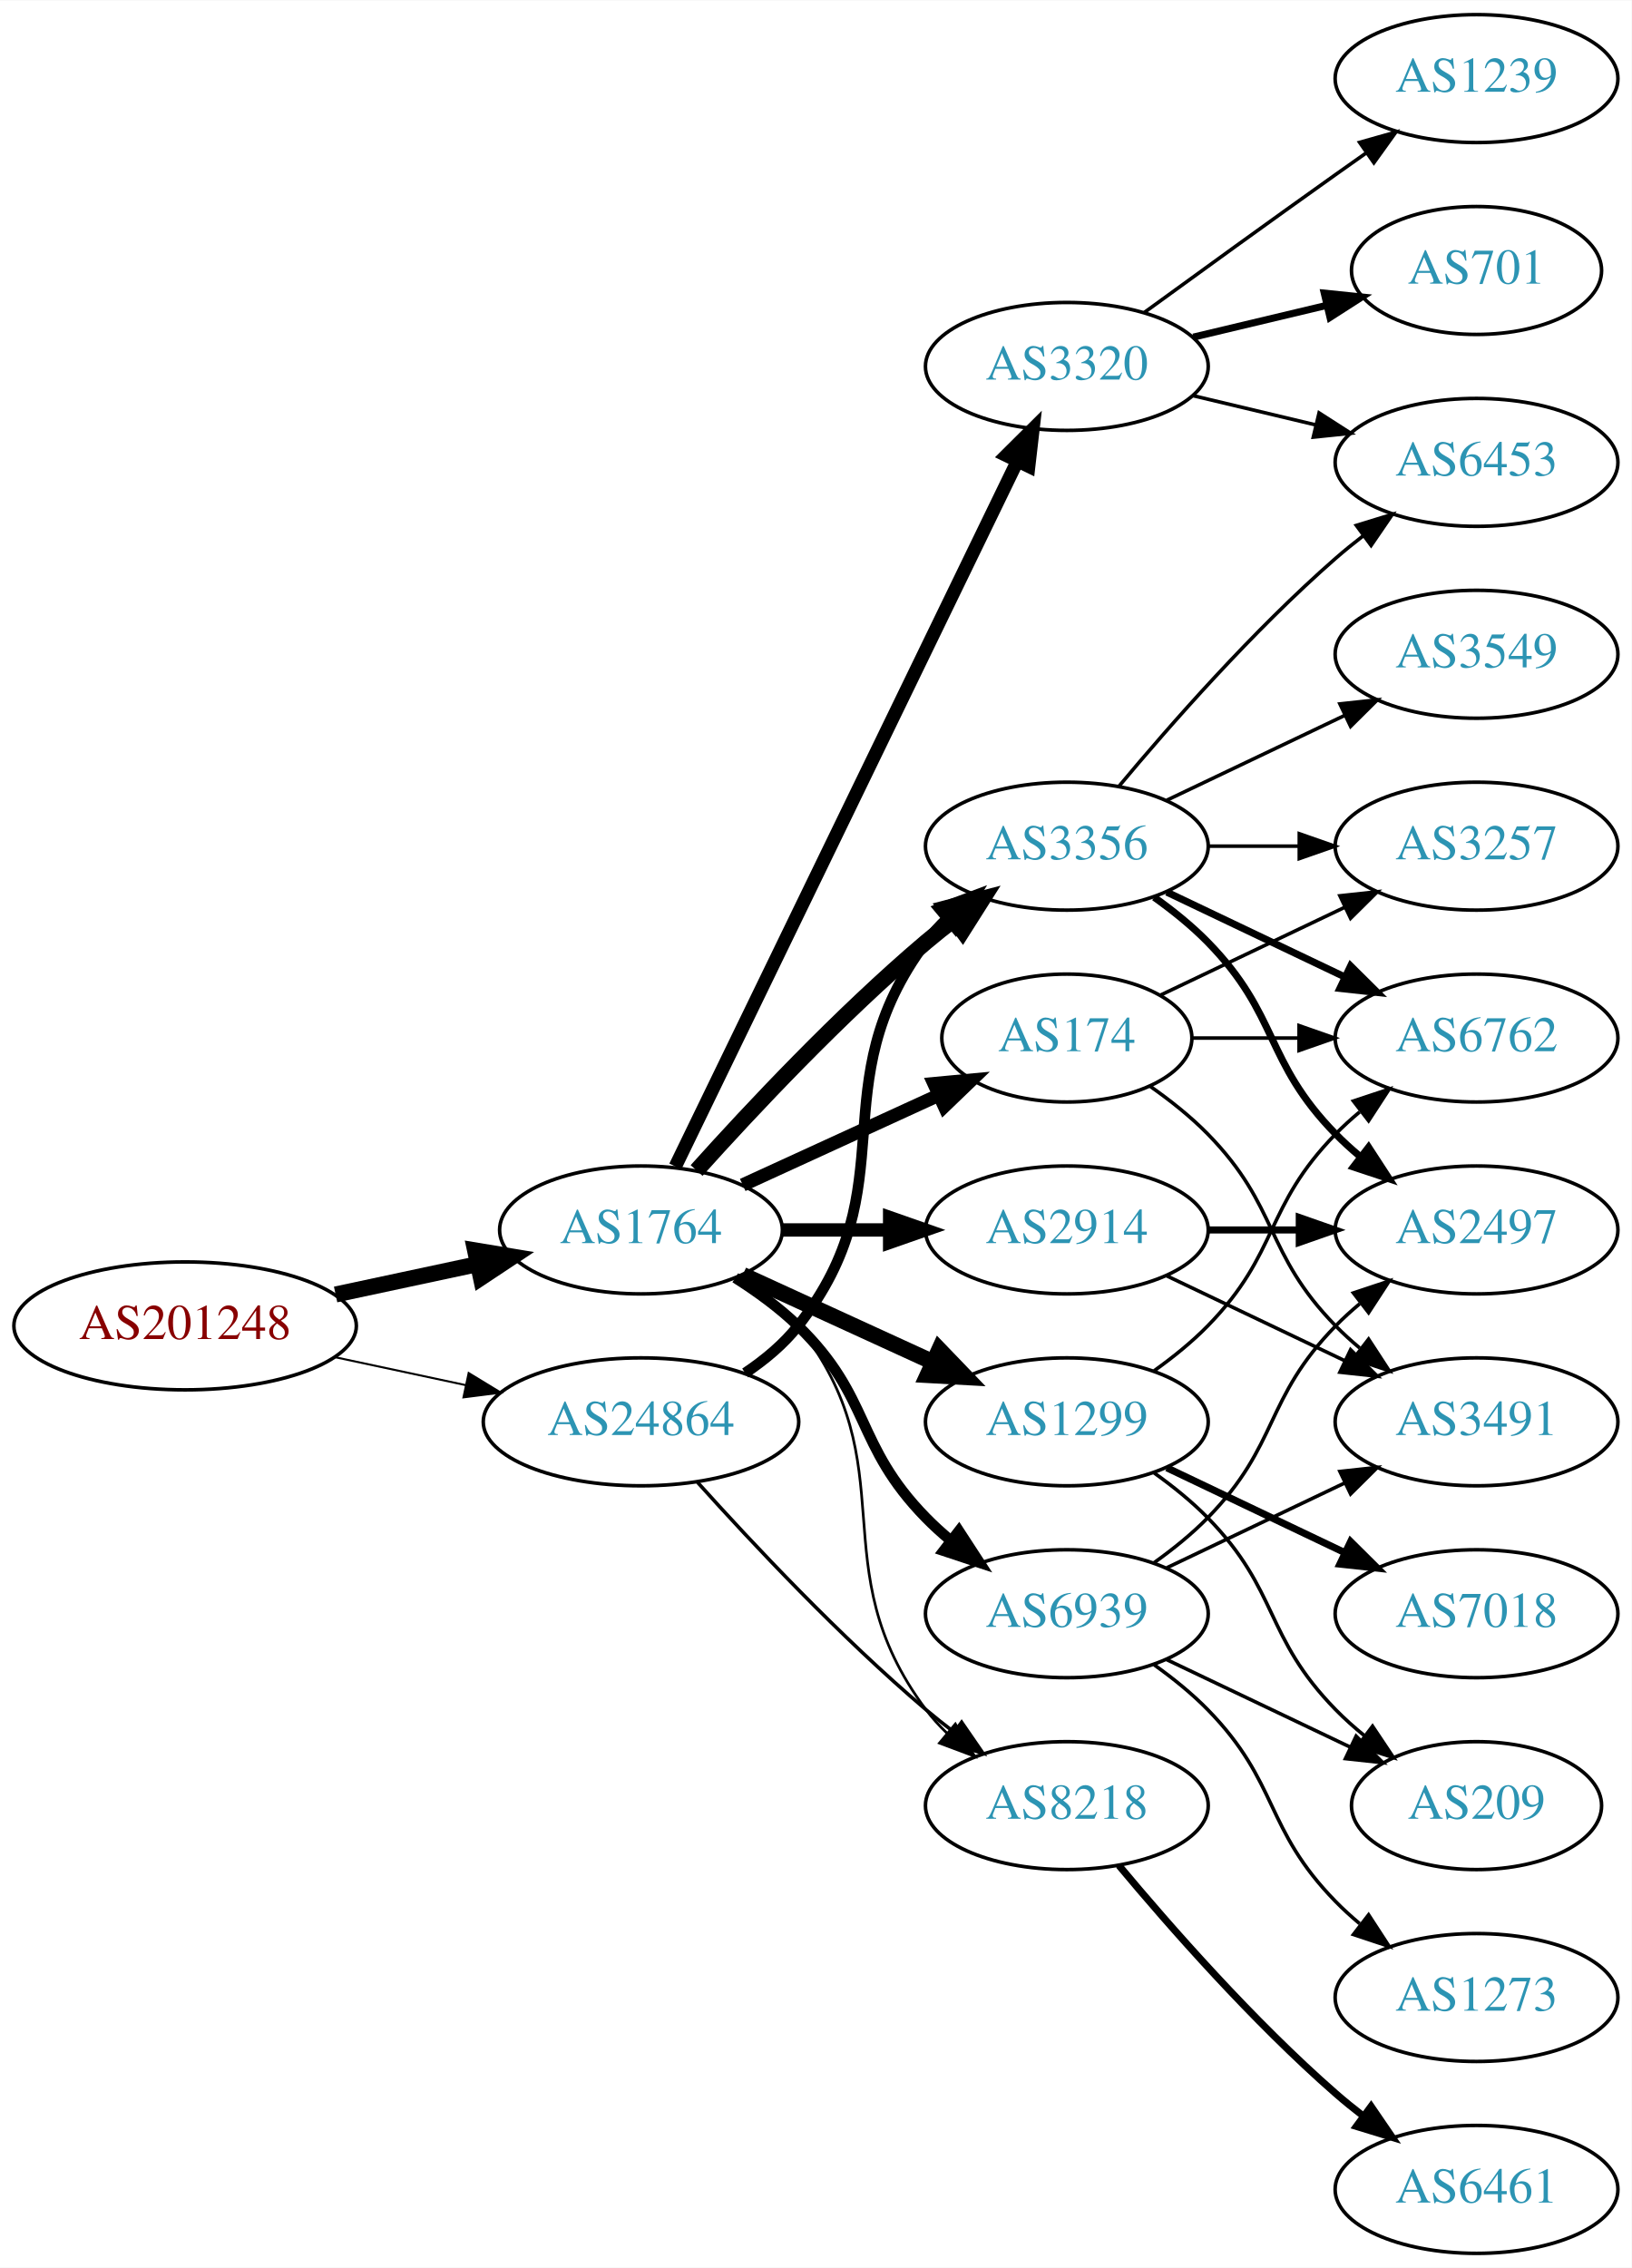
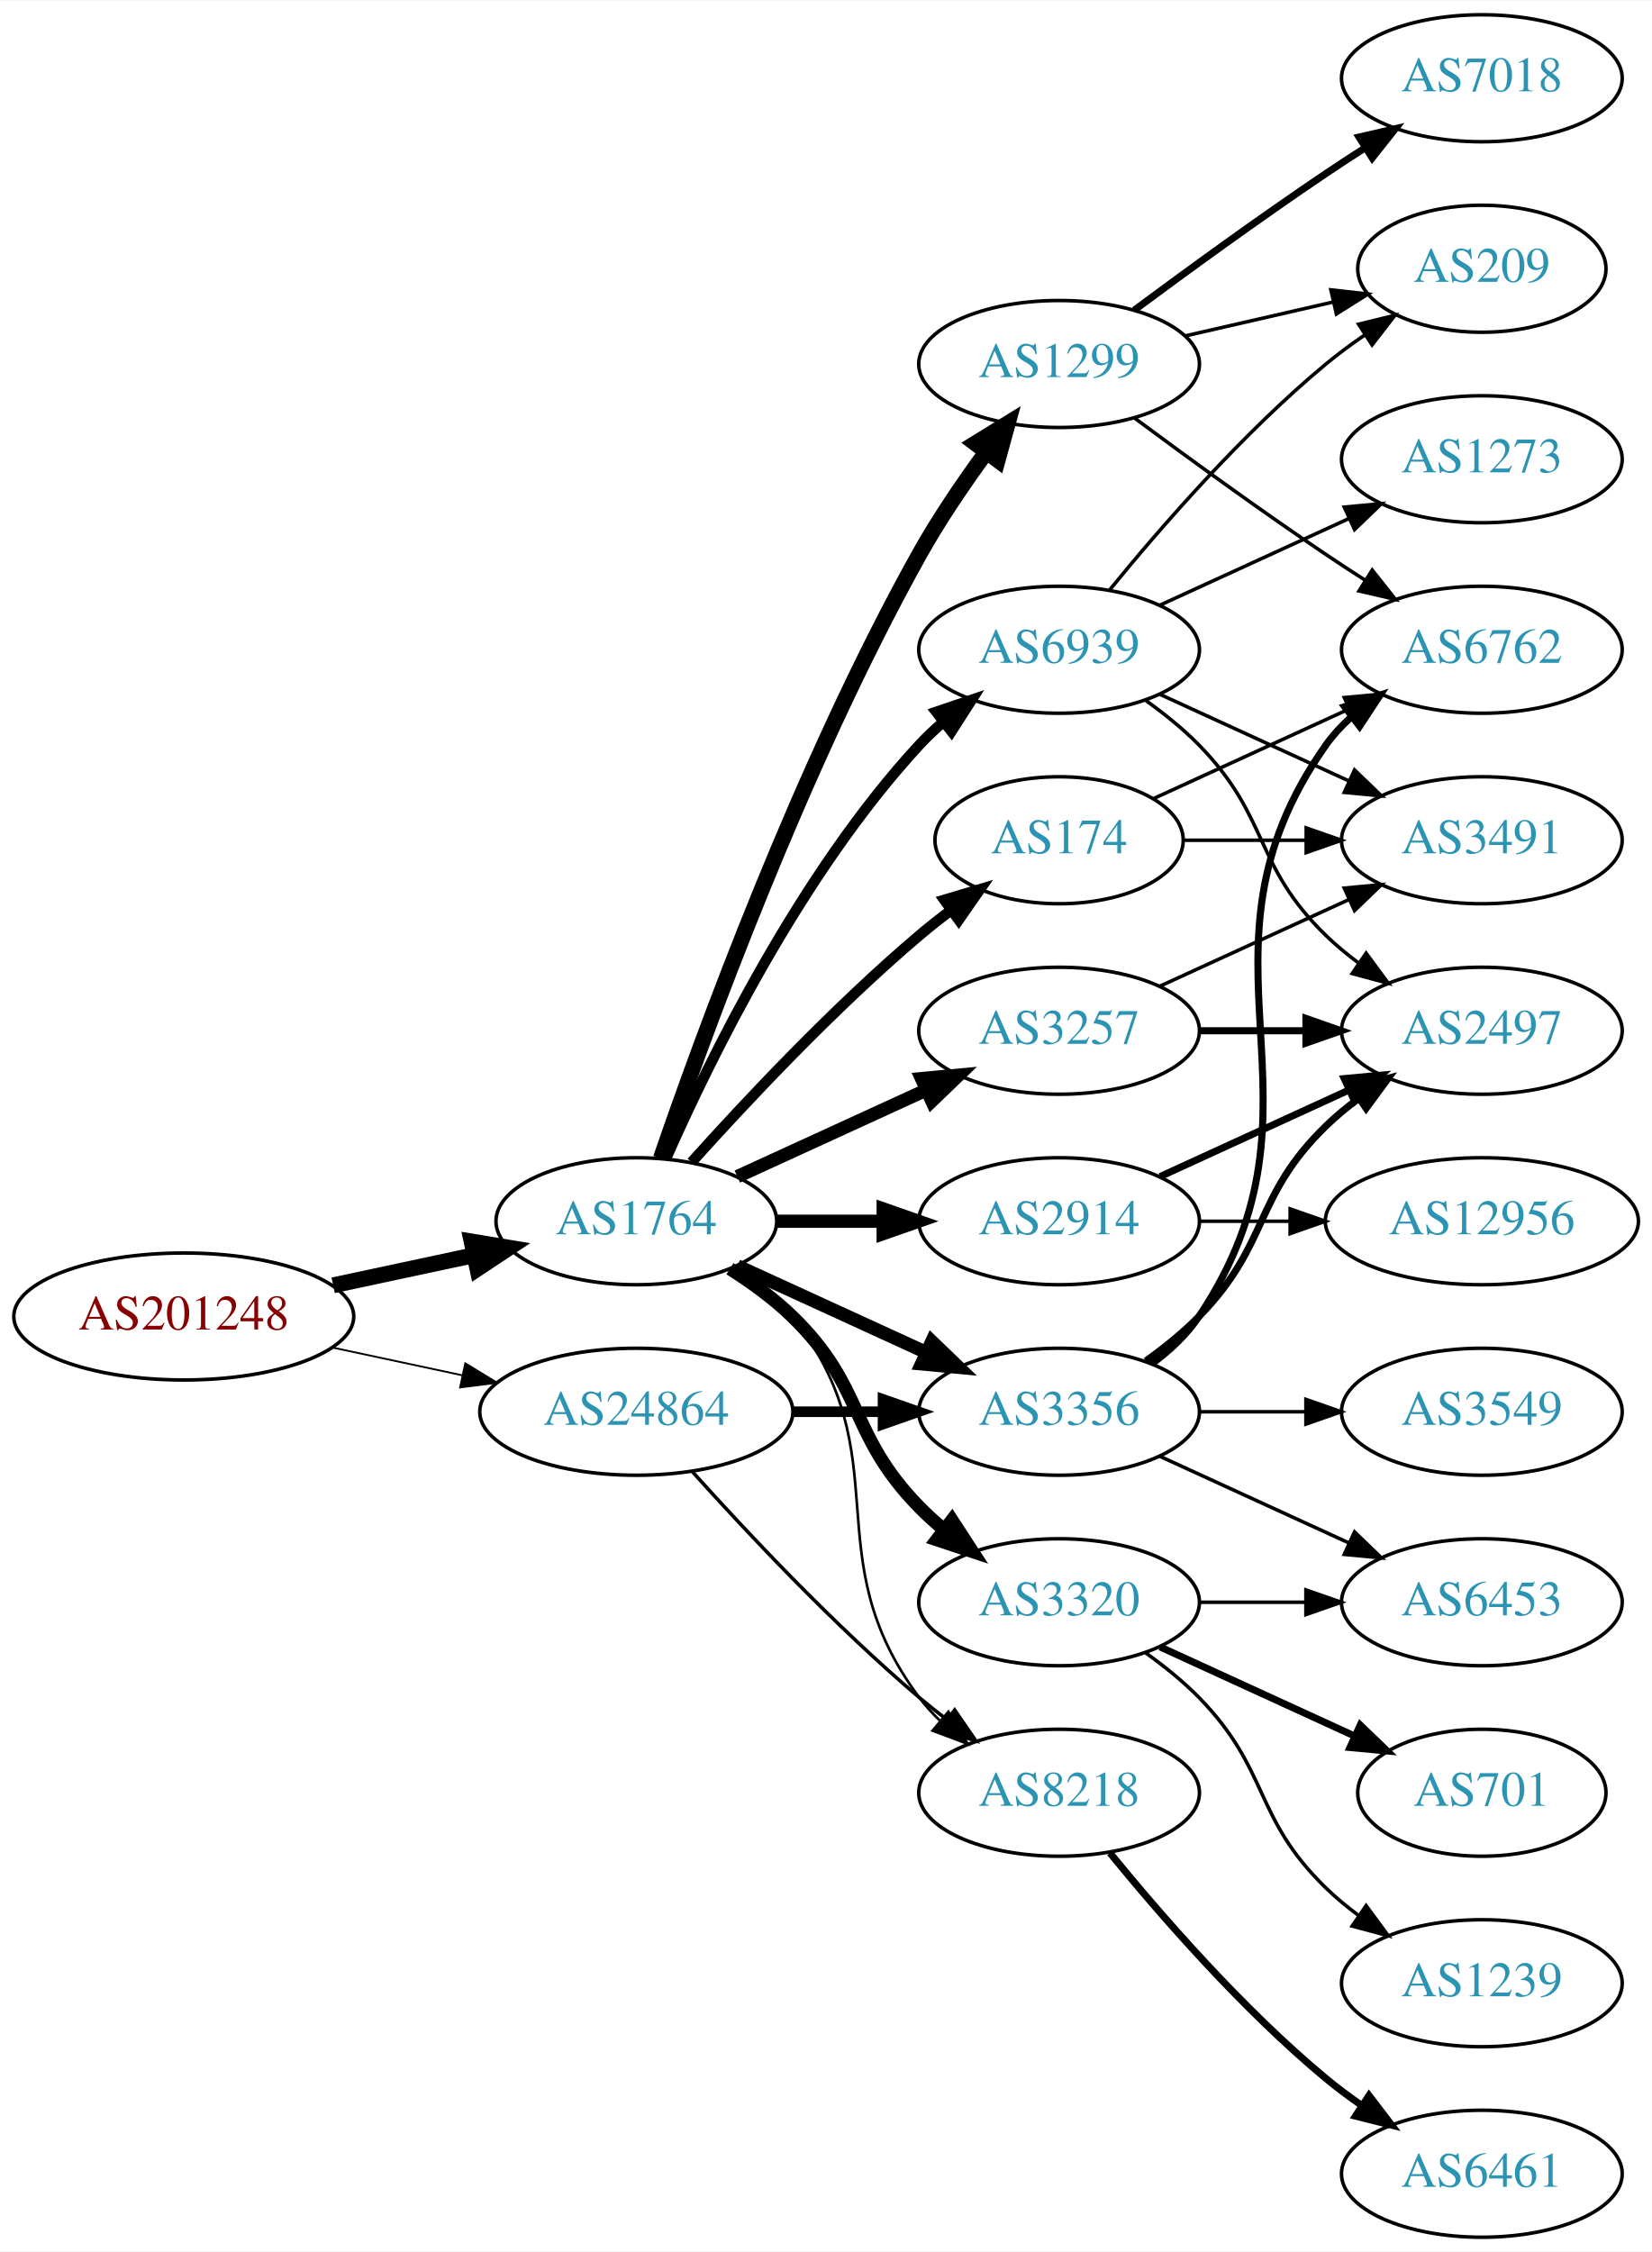
- <svg xmlns="http://www.w3.org/2000/svg" xmlns:xlink="http://www.w3.org/1999/xlink" width="459pt" height="638pt" viewBox="0.00 0.00 459.17 638.00">
+ <svg xmlns="http://www.w3.org/2000/svg" xmlns:xlink="http://www.w3.org/1999/xlink" width="468pt" height="638pt" viewBox="0.00 0.00 468.27 638.00">
  <g id="graph0" class="graph" transform="scale(1 1) rotate(0) translate(4 634)">
-     <polygon fill="white" stroke="none" points="-4,4 -4,-634 455.17,-634 455.17,4 -4,4" />
+     <polygon fill="white" stroke="none" points="-4,4 -4,-634 464.269,-634 464.269,4 -4,4" />
    <g id="node1" class="node">
      <g id="a_node1">
        <a xlink:href="/asn/201248" xlink:title="AS201248 ~ SCC EDV-Beratung AG [AT]">
          <ellipse fill="#ffffff" stroke="black" cx="48.096" cy="-261" rx="48.192" ry="18" />
          <text text-anchor="middle" x="48.096" y="-257.3" font-family="Times,serif" font-size="14.00" fill="#880000">AS201248</text>
        </a>
      </g>
    </g>
    <g id="node2" class="node">
      <g id="a_node2">
        <a xlink:href="/asn/1764" xlink:title="AS1764 ~ NEXTLAYER-AS [AT]">
          <ellipse fill="#ffffff" stroke="black" cx="176.388" cy="-288" rx="39.794" ry="18" />
          <text text-anchor="middle" x="176.388" y="-284.3" font-family="Times,serif" font-size="14.00" fill="#2c94b3">AS1764</text>
        </a>
      </g>
    </g>
    <g id="edge1" class="edge">
      <path fill="none" stroke="black" stroke-width="4.5" d="M90.448,-269.841C103.163,-272.559 117.222,-275.565 130.181,-278.335" />
      <polygon fill="black" stroke="black" stroke-width="4.5" points="129.69,-282.257 140.292,-280.497 131.336,-274.556 129.69,-282.257" />
    </g>
    <g id="node3" class="node">
      <g id="a_node3">
        <a xlink:href="/asn/24864" xlink:title="AS24864 ~ Raiffeisen Informatik GmbH [AT]">
          <ellipse fill="#ffffff" stroke="black" cx="176.388" cy="-234" rx="44.393" ry="18" />
          <text text-anchor="middle" x="176.388" y="-230.3" font-family="Times,serif" font-size="14.00" fill="#2c94b3">AS24864</text>
        </a>
      </g>
    </g>
    <g id="edge2" class="edge">
-       <path fill="none" stroke="black" stroke-width="0.562" d="M90.448,-252.159C102.138,-249.66 114.964,-246.918 127.027,-244.339" />
-       <polygon fill="black" stroke="black" stroke-width="0.562" points="127.891,-247.733 136.939,-242.22 126.428,-240.888 127.891,-247.733" />
+       <path fill="none" stroke="black" stroke-width="0.514" d="M90.448,-252.159C102.138,-249.66 114.964,-246.918 127.027,-244.339" />
+       <polygon fill="black" stroke="black" stroke-width="0.514" points="127.891,-247.733 136.939,-242.22 126.428,-240.888 127.891,-247.733" />
    </g>
    <g id="node4" class="node">
      <g id="a_node4">
-         <a xlink:href="/asn/3356" xlink:title="AS3356 ~ Level 3 Parent, LLC [US]">
-           <ellipse fill="#ffffff" stroke="black" cx="296.23" cy="-396" rx="39.794" ry="18" />
-           <text text-anchor="middle" x="296.23" y="-392.3" font-family="Times,serif" font-size="14.00" fill="#2c94b3">AS3356</text>
+         <a xlink:href="/asn/174" xlink:title="AS174 ~ Cogent Communications [US]">
+           <ellipse fill="#ffffff" stroke="black" cx="296.23" cy="-396" rx="35.194" ry="18" />
+           <text text-anchor="middle" x="296.23" y="-392.3" font-family="Times,serif" font-size="14.00" fill="#2c94b3">AS174</text>
        </a>
      </g>
    </g>
    <g id="edge3" class="edge">
-       <path fill="none" stroke="black" stroke-width="4.5" d="M192.034,-304.725C207.334,-321.765 232.432,-348.523 256.584,-369 259.081,-371.117 261.741,-373.232 264.453,-375.293" />
-       <polygon fill="black" stroke="black" stroke-width="4.5" points="262.231,-378.547 272.629,-381.266 266.877,-372.188 262.231,-378.547" />
+       <path fill="none" stroke="black" stroke-width="3" d="M192.034,-304.725C207.334,-321.765 232.432,-348.523 256.584,-369 259.436,-371.418 262.501,-373.833 265.612,-376.169" />
+       <polygon fill="black" stroke="black" stroke-width="3" points="263.685,-379.095 273.84,-382.116 267.785,-373.422 263.685,-379.095" />
    </g>
    <g id="node5" class="node">
      <g id="a_node5">
-         <a xlink:href="/asn/3320" xlink:title="AS3320 ~ DTAG [DE]">
-           <ellipse fill="#ffffff" stroke="black" cx="296.23" cy="-531" rx="39.794" ry="18" />
-           <text text-anchor="middle" x="296.23" y="-527.3" font-family="Times,serif" font-size="14.00" fill="#2c94b3">AS3320</text>
+         <a xlink:href="/asn/3257" xlink:title="AS3257 ~ GTT [DE]">
+           <ellipse fill="#ffffff" stroke="black" cx="296.23" cy="-342" rx="39.794" ry="18" />
+           <text text-anchor="middle" x="296.23" y="-338.3" font-family="Times,serif" font-size="14.00" fill="#2c94b3">AS3257</text>
        </a>
      </g>
    </g>
    <g id="edge4" class="edge">
-       <path fill="none" stroke="black" stroke-width="3.75" d="M186.053,-305.868C206.533,-348.101 258.021,-454.272 282.247,-504.227" />
-       <polygon fill="black" stroke="black" stroke-width="3.75" points="279.198,-505.963 286.711,-513.433 285.497,-502.908 279.198,-505.963" />
+       <path fill="none" stroke="black" stroke-width="3.75" d="M205.016,-300.661C220.973,-307.973 241.244,-317.261 258.527,-325.181" />
+       <polygon fill="black" stroke="black" stroke-width="3.75" points="257.225,-328.435 267.774,-329.419 260.141,-322.071 257.225,-328.435" />
    </g>
    <g id="node6" class="node">
      <g id="a_node6">
+         <a xlink:href="/asn/3356" xlink:title="AS3356 ~ Level 3 Parent, LLC [US]">
+           <ellipse fill="#ffffff" stroke="black" cx="296.23" cy="-234" rx="39.794" ry="18" />
+           <text text-anchor="middle" x="296.23" y="-230.3" font-family="Times,serif" font-size="14.00" fill="#2c94b3">AS3356</text>
+         </a>
+       </g>
+     </g>
+     <g id="edge5" class="edge">
+       <path fill="none" stroke="black" stroke-width="3.75" d="M205.016,-275.339C220.973,-268.027 241.244,-258.739 258.527,-250.819" />
+       <polygon fill="black" stroke="black" stroke-width="3.75" points="260.141,-253.929 267.774,-246.581 257.225,-247.565 260.141,-253.929" />
+     </g>
+     <g id="node7" class="node">
+       <g id="a_node7">
+         <a xlink:href="/asn/3320" xlink:title="AS3320 ~ DTAG [DE]">
+           <ellipse fill="#ffffff" stroke="black" cx="296.23" cy="-180" rx="39.794" ry="18" />
+           <text text-anchor="middle" x="296.23" y="-176.3" font-family="Times,serif" font-size="14.00" fill="#2c94b3">AS3320</text>
+         </a>
+       </g>
+     </g>
+     <g id="edge6" class="edge">
+       <path fill="none" stroke="black" stroke-width="3.75" d="M202.917,-274.538C209.079,-270.638 215.381,-266.052 220.584,-261 241.277,-240.906 236.411,-227.617 256.584,-207 258.676,-204.861 260.96,-202.782 263.337,-200.79" />
+       <polygon fill="black" stroke="black" stroke-width="3.75" points="265.855,-203.268 271.636,-194.389 261.58,-197.725 265.855,-203.268" />
+     </g>
+     <g id="node8" class="node">
+       <g id="a_node8">
        <a xlink:href="/asn/2914" xlink:title="AS2914 ~ NTT America, Inc. [US]">
          <ellipse fill="#ffffff" stroke="black" cx="296.23" cy="-288" rx="39.794" ry="18" />
          <text text-anchor="middle" x="296.23" y="-284.3" font-family="Times,serif" font-size="14.00" fill="#2c94b3">AS2914</text>
        </a>
      </g>
    </g>
-     <g id="edge5" class="edge">
+     <g id="edge7" class="edge">
      <path fill="none" stroke="black" stroke-width="3.75" d="M216.3,-288C225.854,-288 236.203,-288 246.166,-288" />
      <polygon fill="black" stroke="black" stroke-width="3.75" points="246.358,-291.5 256.358,-288 246.358,-284.5 246.358,-291.5" />
    </g>
-     <g id="node7" class="node">
-       <g id="a_node7">
-         <a xlink:href="/asn/1299" xlink:title="AS1299 ~ Telia Carrier [EU]">
-           <ellipse fill="#ffffff" stroke="black" cx="296.23" cy="-234" rx="39.794" ry="18" />
-           <text text-anchor="middle" x="296.23" y="-230.3" font-family="Times,serif" font-size="14.00" fill="#2c94b3">AS1299</text>
-         </a>
-       </g>
-     </g>
-     <g id="edge6" class="edge">
-       <path fill="none" stroke="black" stroke-width="4.5" d="M205.016,-275.339C220.973,-268.027 241.244,-258.739 258.527,-250.819" />
-       <polygon fill="black" stroke="black" stroke-width="4.5" points="260.324,-254.327 267.774,-246.581 257.043,-247.168 260.324,-254.327" />
-     </g>
-     <g id="node8" class="node">
-       <g id="a_node8">
-         <a xlink:href="/asn/174" xlink:title="AS174 ~ Cogent Communications [US]">
-           <ellipse fill="#ffffff" stroke="black" cx="296.23" cy="-342" rx="35.194" ry="18" />
-           <text text-anchor="middle" x="296.23" y="-338.3" font-family="Times,serif" font-size="14.00" fill="#2c94b3">AS174</text>
-         </a>
-       </g>
-     </g>
-     <g id="edge7" class="edge">
-       <path fill="none" stroke="black" stroke-width="3.75" d="M205.016,-300.661C221.433,-308.183 242.414,-317.798 260.011,-325.861" />
-       <polygon fill="black" stroke="black" stroke-width="3.75" points="258.839,-329.174 269.388,-330.158 261.755,-322.811 258.839,-329.174" />
-     </g>
    <g id="node9" class="node">
      <g id="a_node9">
+         <a xlink:href="/asn/1299" xlink:title="AS1299 ~ Telia Carrier [EU]">
+           <ellipse fill="#ffffff" stroke="black" cx="296.23" cy="-531" rx="39.794" ry="18" />
+           <text text-anchor="middle" x="296.23" y="-527.3" font-family="Times,serif" font-size="14.00" fill="#2c94b3">AS1299</text>
+         </a>
+       </g>
+     </g>
+     <g id="edge8" class="edge">
+       <path fill="none" stroke="black" stroke-width="4.5" d="M183.337,-305.811C195.103,-340.066 223.125,-417.041 256.584,-477 262.118,-486.918 269.116,-497.199 275.632,-506.096" />
+       <polygon fill="black" stroke="black" stroke-width="4.5" points="272.517,-508.506 281.667,-514.144 278.818,-503.781 272.517,-508.506" />
+     </g>
+     <g id="node10" class="node">
+       <g id="a_node10">
        <a xlink:href="/asn/8218" xlink:title="AS8218 ~ legacy Neotelecoms [FR]">
          <ellipse fill="#ffffff" stroke="black" cx="296.23" cy="-126" rx="39.794" ry="18" />
          <text text-anchor="middle" x="296.23" y="-122.3" font-family="Times,serif" font-size="14.00" fill="#2c94b3">AS8218</text>
        </a>
      </g>
    </g>
-     <g id="edge8" class="edge">
+     <g id="edge9" class="edge">
      <path fill="none" stroke="black" stroke-width="0.75" d="M204.359,-275.145C210.347,-271.28 216.207,-266.559 220.584,-261 251.882,-221.246 226.312,-193.542 256.584,-153 258.328,-150.664 260.336,-148.455 262.499,-146.383" />
      <polygon fill="black" stroke="black" stroke-width="0.75" points="264.858,-148.973 270.299,-139.882 260.377,-143.595 264.858,-148.973" />
    </g>
-     <g id="node10" class="node">
-       <g id="a_node10">
+     <g id="node11" class="node">
+       <g id="a_node11">
        <a xlink:href="/asn/6939" xlink:title="AS6939 ~ Hurricane Electric LLC [US]">
-           <ellipse fill="#ffffff" stroke="black" cx="296.23" cy="-180" rx="39.794" ry="18" />
-           <text text-anchor="middle" x="296.23" y="-176.3" font-family="Times,serif" font-size="14.00" fill="#2c94b3">AS6939</text>
-         </a>
-       </g>
-     </g>
-     <g id="edge9" class="edge">
-       <path fill="none" stroke="black" stroke-width="3" d="M202.917,-274.538C209.079,-270.638 215.381,-266.052 220.584,-261 241.277,-240.906 236.411,-227.617 256.584,-207 258.676,-204.861 260.96,-202.782 263.337,-200.79" />
-       <polygon fill="black" stroke="black" stroke-width="3" points="265.855,-203.268 271.636,-194.389 261.58,-197.725 265.855,-203.268" />
-     </g>
-     <g id="edge31" class="edge">
-       <path fill="none" stroke="black" stroke-width="3" d="M205.704,-247.739C211.218,-251.433 216.535,-255.858 220.584,-261 251.882,-300.754 226.312,-328.458 256.584,-369 258.328,-371.336 260.336,-373.545 262.499,-375.617" />
-       <polygon fill="black" stroke="black" stroke-width="3" points="260.377,-378.405 270.299,-382.118 264.858,-373.027 260.377,-378.405" />
+           <ellipse fill="#ffffff" stroke="black" cx="296.23" cy="-450" rx="39.794" ry="18" />
+           <text text-anchor="middle" x="296.23" y="-446.3" font-family="Times,serif" font-size="14.00" fill="#2c94b3">AS6939</text>
+         </a>
+       </g>
+     </g>
+     <g id="edge10" class="edge">
+       <path fill="none" stroke="black" stroke-width="3" d="M184.803,-305.761C196.872,-333.183 222.843,-386.473 256.584,-423 258.614,-425.198 260.853,-427.319 263.199,-429.34" />
+       <polygon fill="black" stroke="black" stroke-width="3" points="261.411,-432.386 271.443,-435.794 265.726,-426.874 261.411,-432.386" />
    </g>
    <g id="edge32" class="edge">
+       <path fill="none" stroke="black" stroke-width="3" d="M220.599,-234C228.911,-234 237.674,-234 246.156,-234" />
+       <polygon fill="black" stroke="black" stroke-width="3" points="246.315,-237.5 256.315,-234 246.315,-230.5 246.315,-237.5" />
+     </g>
+     <g id="edge33" class="edge">
      <path fill="none" stroke="black" d="M192.32,-216.956C207.646,-199.903 232.582,-173.35 256.584,-153 259.081,-150.883 261.741,-148.768 264.453,-146.707" />
      <polygon fill="black" stroke="black" points="266.619,-149.459 272.629,-140.734 262.489,-143.806 266.619,-149.459" />
    </g>
    <g id="node12" class="node">
      <g id="a_node12">
-         <a xlink:href="/asn/2497" xlink:title="AS2497 ~ Internet Initiative Japan Inc. [JP]">
-           <ellipse fill="#ffffff" stroke="black" cx="411.523" cy="-288" rx="39.794" ry="18" />
-           <text text-anchor="middle" x="411.523" y="-284.3" font-family="Times,serif" font-size="14.00" fill="#2c94b3">AS2497</text>
-         </a>
-       </g>
-     </g>
-     <g id="edge14" class="edge">
-       <path fill="none" stroke="black" stroke-width="2" d="M320.824,-381.611C326.08,-377.852 331.412,-373.563 335.877,-369 356.049,-348.383 351.704,-335.617 371.877,-315 373.969,-312.861 376.253,-310.782 378.63,-308.79" />
-       <polygon fill="black" stroke="black" stroke-width="2" points="381.148,-311.268 386.929,-302.389 376.873,-305.725 381.148,-311.268" />
+         <a xlink:href="/asn/3491" xlink:title="AS3491 ~ PCCW Global, Inc. [US]">
+           <ellipse fill="#ffffff" stroke="black" cx="416.073" cy="-396" rx="39.794" ry="18" />
+           <text text-anchor="middle" x="416.073" y="-392.3" font-family="Times,serif" font-size="14.00" fill="#2c94b3">AS3491</text>
+         </a>
+       </g>
+     </g>
+     <g id="edge26" class="edge">
+       <path fill="none" stroke="black" d="M331.632,-396C342.456,-396 354.623,-396 366.25,-396" />
+       <polygon fill="black" stroke="black" points="366.281,-399.5 376.281,-396 366.281,-392.5 366.281,-399.5" />
+     </g>
+     <g id="node16" class="node">
+       <g id="a_node16">
+         <a xlink:href="/asn/6762" xlink:title="AS6762 ~ TELECOM ITALIA SPARKLE S.p.A. [IT]">
+           <ellipse fill="#ffffff" stroke="black" cx="416.073" cy="-450" rx="39.794" ry="18" />
+           <text text-anchor="middle" x="416.073" y="-446.3" font-family="Times,serif" font-size="14.00" fill="#2c94b3">AS6762</text>
+         </a>
+       </g>
+     </g>
+     <g id="edge27" class="edge">
+       <path fill="none" stroke="black" d="M323.091,-407.851C339.212,-415.238 360.214,-424.862 378.079,-433.048" />
+       <polygon fill="black" stroke="black" points="377.082,-436.441 387.631,-437.425 379.998,-430.077 377.082,-436.441" />
+     </g>
+     <g id="edge11" class="edge">
+       <path fill="none" stroke="black" d="M324.859,-354.661C340.816,-361.973 361.087,-371.261 378.369,-379.181" />
+       <polygon fill="black" stroke="black" points="377.068,-382.435 387.617,-383.419 379.984,-376.071 377.068,-382.435" />
    </g>
    <g id="node13" class="node">
      <g id="a_node13">
-         <a xlink:href="/asn/6762" xlink:title="AS6762 ~ TELECOM ITALIA SPARKLE S.p.A. [IT]">
-           <ellipse fill="#ffffff" stroke="black" cx="411.523" cy="-342" rx="39.794" ry="18" />
-           <text text-anchor="middle" x="411.523" y="-338.3" font-family="Times,serif" font-size="14.00" fill="#2c94b3">AS6762</text>
+         <a xlink:href="/asn/2497" xlink:title="AS2497 ~ Internet Initiative Japan Inc. [JP]">
+           <ellipse fill="#ffffff" stroke="black" cx="416.073" cy="-342" rx="39.794" ry="18" />
+           <text text-anchor="middle" x="416.073" y="-338.3" font-family="Times,serif" font-size="14.00" fill="#2c94b3">AS2497</text>
        </a>
      </g>
    </g>
    <g id="edge12" class="edge">
-       <path fill="none" stroke="black" stroke-width="2" d="M324.367,-383.066C339.361,-375.919 358.182,-366.948 374.405,-359.215" />
-       <polygon fill="black" stroke="black" stroke-width="2" points="376.087,-362.291 383.608,-354.829 373.075,-355.972 376.087,-362.291" />
+       <path fill="none" stroke="black" stroke-width="2" d="M336.143,-342C345.696,-342 356.046,-342 366.008,-342" />
+       <polygon fill="black" stroke="black" stroke-width="2" points="366.201,-345.5 376.201,-342 366.201,-338.5 366.201,-345.5" />
+     </g>
+     <g id="edge13" class="edge">
+       <path fill="none" stroke="black" stroke-width="2" d="M320.824,-248.389C326.08,-252.148 331.412,-256.437 335.877,-261 356.049,-281.617 351.183,-294.906 371.877,-315 374.722,-317.763 377.896,-320.386 381.196,-322.834" />
+       <polygon fill="black" stroke="black" stroke-width="2" points="379.312,-325.786 389.544,-328.538 383.261,-320.006 379.312,-325.786" />
    </g>
    <g id="node14" class="node">
      <g id="a_node14">
-         <a xlink:href="/asn/3257" xlink:title="AS3257 ~ GTT [DE]">
-           <ellipse fill="#ffffff" stroke="black" cx="411.523" cy="-396" rx="39.794" ry="18" />
-           <text text-anchor="middle" x="411.523" y="-392.3" font-family="Times,serif" font-size="14.00" fill="#2c94b3">AS3257</text>
-         </a>
-       </g>
-     </g>
-     <g id="edge13" class="edge">
-       <path fill="none" stroke="black" d="M335.902,-396C344.105,-396 352.869,-396 361.401,-396" />
-       <polygon fill="black" stroke="black" points="361.641,-399.5 371.641,-396 361.641,-392.5 361.641,-399.5" />
+         <a xlink:href="/asn/6453" xlink:title="AS6453 ~ TATA COMMUNICATIONS (AMERICA) INC [US]">
+           <ellipse fill="#ffffff" stroke="black" cx="416.073" cy="-180" rx="39.794" ry="18" />
+           <text text-anchor="middle" x="416.073" y="-176.3" font-family="Times,serif" font-size="14.00" fill="#2c94b3">AS6453</text>
+         </a>
+       </g>
+     </g>
+     <g id="edge14" class="edge">
+       <path fill="none" stroke="black" d="M324.859,-221.339C340.816,-214.027 361.087,-204.739 378.369,-196.819" />
+       <polygon fill="black" stroke="black" points="379.984,-199.929 387.617,-192.581 377.068,-193.565 379.984,-199.929" />
    </g>
    <g id="node15" class="node">
      <g id="a_node15">
        <a xlink:href="/asn/3549" xlink:title="AS3549 ~ Level 3 Parent, LLC [US]">
-           <ellipse fill="#ffffff" stroke="black" cx="411.523" cy="-450" rx="39.794" ry="18" />
-           <text text-anchor="middle" x="411.523" y="-446.3" font-family="Times,serif" font-size="14.00" fill="#2c94b3">AS3549</text>
+           <ellipse fill="#ffffff" stroke="black" cx="416.073" cy="-234" rx="39.794" ry="18" />
+           <text text-anchor="middle" x="416.073" y="-230.3" font-family="Times,serif" font-size="14.00" fill="#2c94b3">AS3549</text>
        </a>
      </g>
    </g>
    <g id="edge15" class="edge">
-       <path fill="none" stroke="black" d="M324.367,-408.934C339.361,-416.081 358.182,-425.052 374.405,-432.785" />
-       <polygon fill="black" stroke="black" points="373.075,-436.028 383.608,-437.171 376.087,-429.709 373.075,-436.028" />
-     </g>
-     <g id="node16" class="node">
-       <g id="a_node16">
-         <a xlink:href="/asn/6453" xlink:title="AS6453 ~ TATA COMMUNICATIONS (AMERICA) INC [US]">
-           <ellipse fill="#ffffff" stroke="black" cx="411.523" cy="-504" rx="39.794" ry="18" />
-           <text text-anchor="middle" x="411.523" y="-500.3" font-family="Times,serif" font-size="14.00" fill="#2c94b3">AS6453</text>
-         </a>
-       </g>
+       <path fill="none" stroke="black" d="M336.143,-234C345.696,-234 356.046,-234 366.008,-234" />
+       <polygon fill="black" stroke="black" points="366.201,-237.5 376.201,-234 366.201,-230.5 366.201,-237.5" />
    </g>
    <g id="edge16" class="edge">
-       <path fill="none" stroke="black" d="M310.86,-412.817C325.143,-429.929 348.689,-456.745 371.877,-477 374.342,-479.154 376.981,-481.294 379.678,-483.372" />
-       <polygon fill="black" stroke="black" points="377.703,-486.264 387.832,-489.37 381.851,-480.625 377.703,-486.264" />
-     </g>
-     <g id="edge25" class="edge">
-       <path fill="none" stroke="black" d="M331.837,-522.752C342.709,-520.162 354.863,-517.265 366.305,-514.538" />
-       <polygon fill="black" stroke="black" points="367.212,-517.92 376.128,-512.197 365.589,-511.111 367.212,-517.92" />
+       <path fill="none" stroke="black" stroke-width="2" d="M322.549,-247.607C327.605,-251.351 332.417,-255.831 335.877,-261 376.901,-322.294 329.297,-362.775 371.877,-423 373.868,-425.816 376.255,-428.401 378.871,-430.76" />
+       <polygon fill="black" stroke="black" stroke-width="2" points="377.17,-433.865 387.239,-437.162 381.423,-428.306 377.17,-433.865" />
+     </g>
+     <g id="edge19" class="edge">
+       <path fill="none" stroke="black" d="M336.143,-180C345.696,-180 356.046,-180 366.008,-180" />
+       <polygon fill="black" stroke="black" points="366.201,-183.5 376.201,-180 366.201,-176.5 366.201,-183.5" />
+     </g>
+     <g id="node17" class="node">
+       <g id="a_node17">
+         <a xlink:href="/asn/1239" xlink:title="AS1239 ~ Sprint [US]">
+           <ellipse fill="#ffffff" stroke="black" cx="416.073" cy="-72" rx="39.794" ry="18" />
+           <text text-anchor="middle" x="416.073" y="-68.3" font-family="Times,serif" font-size="14.00" fill="#2c94b3">AS1239</text>
+         </a>
+       </g>
+     </g>
+     <g id="edge17" class="edge">
+       <path fill="none" stroke="black" d="M320.824,-165.611C326.08,-161.852 331.412,-157.563 335.877,-153 356.049,-132.383 351.183,-119.094 371.877,-99 374.722,-96.237 377.896,-93.614 381.196,-91.166" />
+       <polygon fill="black" stroke="black" points="383.261,-93.993 389.544,-85.462 379.312,-88.214 383.261,-93.993" />
+     </g>
+     <g id="node18" class="node">
+       <g id="a_node18">
+         <a xlink:href="/asn/701" xlink:title="AS701 ~ UUNET [US]">
+           <ellipse fill="#ffffff" stroke="black" cx="416.073" cy="-126" rx="35.194" ry="18" />
+           <text text-anchor="middle" x="416.073" y="-122.3" font-family="Times,serif" font-size="14.00" fill="#2c94b3">AS701</text>
+         </a>
+       </g>
+     </g>
+     <g id="edge18" class="edge">
+       <path fill="none" stroke="black" stroke-width="2" d="M324.859,-167.339C341.275,-159.817 362.257,-150.202 379.854,-142.139" />
+       <polygon fill="black" stroke="black" stroke-width="2" points="381.598,-145.189 389.231,-137.842 378.682,-138.826 381.598,-145.189" />
+     </g>
+     <g id="edge21" class="edge">
+       <path fill="none" stroke="black" stroke-width="2" d="M324.859,-300.661C340.816,-307.973 361.087,-317.261 378.369,-325.181" />
+       <polygon fill="black" stroke="black" stroke-width="2" points="377.068,-328.435 387.617,-329.419 379.984,-322.071 377.068,-328.435" />
    </g>
    <g id="node19" class="node">
      <g id="a_node19">
-         <a xlink:href="/asn/701" xlink:title="AS701 ~ UUNET [US]">
-           <ellipse fill="#ffffff" stroke="black" cx="411.523" cy="-558" rx="35.194" ry="18" />
-           <text text-anchor="middle" x="411.523" y="-554.3" font-family="Times,serif" font-size="14.00" fill="#2c94b3">AS701</text>
-         </a>
-       </g>
-     </g>
-     <g id="edge23" class="edge">
-       <path fill="none" stroke="black" stroke-width="2" d="M331.837,-539.248C343.632,-542.058 356.937,-545.229 369.204,-548.153" />
-       <polygon fill="black" stroke="black" stroke-width="2" points="368.67,-551.624 379.209,-550.537 370.293,-544.814 368.67,-551.624" />
+         <a xlink:href="/asn/12956" xlink:title="AS12956 ~ TELXIUS [ES]">
+           <ellipse fill="#ffffff" stroke="black" cx="416.073" cy="-288" rx="44.393" ry="18" />
+           <text text-anchor="middle" x="416.073" y="-284.3" font-family="Times,serif" font-size="14.00" fill="#2c94b3">AS12956</text>
+         </a>
+       </g>
+     </g>
+     <g id="edge20" class="edge">
+       <path fill="none" stroke="black" d="M336.143,-288C344.245,-288 352.921,-288 361.447,-288" />
+       <polygon fill="black" stroke="black" points="361.725,-291.5 371.725,-288 361.724,-284.5 361.725,-291.5" />
+     </g>
+     <g id="edge22" class="edge">
+       <path fill="none" stroke="black" d="M317.56,-515.723C332.423,-504.696 353.167,-489.593 371.877,-477 375.426,-474.611 379.176,-472.161 382.924,-469.758" />
+       <polygon fill="black" stroke="black" points="384.993,-472.591 391.573,-464.288 381.251,-466.675 384.993,-472.591" />
    </g>
    <g id="node20" class="node">
      <g id="a_node20">
-         <a xlink:href="/asn/1239" xlink:title="AS1239 ~ Sprint [US]">
-           <ellipse fill="#ffffff" stroke="black" cx="411.523" cy="-612" rx="39.794" ry="18" />
-           <text text-anchor="middle" x="411.523" y="-608.3" font-family="Times,serif" font-size="14.00" fill="#2c94b3">AS1239</text>
-         </a>
-       </g>
-     </g>
-     <g id="edge24" class="edge">
-       <path fill="none" stroke="black" d="M318.078,-546.222C333.012,-557.091 353.626,-572.025 371.877,-585 374.697,-587.005 377.64,-589.085 380.588,-591.159" />
-       <polygon fill="black" stroke="black" points="378.616,-594.05 388.813,-596.926 382.634,-588.319 378.616,-594.05" />
-     </g>
-     <g id="node11" class="node">
-       <g id="a_node11">
-         <a xlink:href="/asn/3491" xlink:title="AS3491 ~ PCCW Global, Inc. [US]">
-           <ellipse fill="#ffffff" stroke="black" cx="411.523" cy="-234" rx="39.794" ry="18" />
-           <text text-anchor="middle" x="411.523" y="-230.3" font-family="Times,serif" font-size="14.00" fill="#2c94b3">AS3491</text>
-         </a>
-       </g>
-     </g>
-     <g id="edge10" class="edge">
-       <path fill="none" stroke="black" d="M324.367,-275.066C339.361,-267.919 358.182,-258.948 374.405,-251.215" />
-       <polygon fill="black" stroke="black" points="376.087,-254.291 383.608,-246.829 373.075,-247.972 376.087,-254.291" />
-     </g>
-     <g id="edge11" class="edge">
-       <path fill="none" stroke="black" stroke-width="2" d="M335.902,-288C344.105,-288 352.869,-288 361.401,-288" />
-       <polygon fill="black" stroke="black" stroke-width="2" points="361.641,-291.5 371.641,-288 361.641,-284.5 361.641,-291.5" />
-     </g>
-     <g id="edge18" class="edge">
-       <path fill="none" stroke="black" d="M320.824,-248.389C326.08,-252.148 331.412,-256.437 335.877,-261 356.049,-281.617 351.704,-294.383 371.877,-315 373.969,-317.139 376.253,-319.218 378.63,-321.21" />
-       <polygon fill="black" stroke="black" points="376.873,-324.275 386.929,-327.611 381.148,-318.732 376.873,-324.275" />
-     </g>
-     <g id="node17" class="node">
-       <g id="a_node17">
        <a xlink:href="/asn/7018" xlink:title="AS7018 ~ AT&amp;T Services, Inc. [US]">
-           <ellipse fill="#ffffff" stroke="black" cx="411.523" cy="-180" rx="39.794" ry="18" />
-           <text text-anchor="middle" x="411.523" y="-176.3" font-family="Times,serif" font-size="14.00" fill="#2c94b3">AS7018</text>
-         </a>
-       </g>
-     </g>
-     <g id="edge17" class="edge">
-       <path fill="none" stroke="black" stroke-width="2" d="M324.367,-221.066C339.361,-213.919 358.182,-204.948 374.405,-197.215" />
-       <polygon fill="black" stroke="black" stroke-width="2" points="376.087,-200.291 383.608,-192.829 373.075,-193.972 376.087,-200.291" />
-     </g>
-     <g id="node18" class="node">
-       <g id="a_node18">
-         <a xlink:href="/asn/209" xlink:title="AS209 ~ CenturyLink Communications, LLC [US]">
-           <ellipse fill="#ffffff" stroke="black" cx="411.523" cy="-126" rx="35.194" ry="18" />
-           <text text-anchor="middle" x="411.523" y="-122.3" font-family="Times,serif" font-size="14.00" fill="#2c94b3">AS209</text>
-         </a>
-       </g>
-     </g>
-     <g id="edge19" class="edge">
-       <path fill="none" stroke="black" d="M320.824,-219.611C326.08,-215.852 331.412,-211.563 335.877,-207 356.049,-186.383 351.704,-173.617 371.877,-153 374.356,-150.466 377.102,-148.017 379.955,-145.696" />
-       <polygon fill="black" stroke="black" points="382.257,-148.343 388.14,-139.532 378.046,-142.752 382.257,-148.343" />
-     </g>
-     <g id="edge20" class="edge">
-       <path fill="none" stroke="black" d="M319.613,-328.468C325.255,-324.51 331.068,-319.914 335.877,-315 356.049,-294.383 351.704,-281.617 371.877,-261 373.969,-258.861 376.253,-256.782 378.63,-254.79" />
-       <polygon fill="black" stroke="black" points="381.148,-257.268 386.929,-248.389 376.873,-251.725 381.148,-257.268" />
-     </g>
-     <g id="edge22" class="edge">
-       <path fill="none" stroke="black" d="M331.529,-342C340.906,-342 351.257,-342 361.291,-342" />
-       <polygon fill="black" stroke="black" points="361.58,-345.5 371.58,-342 361.58,-338.5 361.58,-345.5" />
-     </g>
-     <g id="edge21" class="edge">
-       <path fill="none" stroke="black" d="M322.655,-354.119C337.958,-361.413 357.681,-370.814 374.563,-378.86" />
-       <polygon fill="black" stroke="black" points="373.071,-382.026 383.604,-383.169 376.082,-375.707 373.071,-382.026" />
+           <ellipse fill="#ffffff" stroke="black" cx="416.073" cy="-612" rx="39.794" ry="18" />
+           <text text-anchor="middle" x="416.073" y="-608.3" font-family="Times,serif" font-size="14.00" fill="#2c94b3">AS7018</text>
+         </a>
+       </g>
+     </g>
+     <g id="edge23" class="edge">
+       <path fill="none" stroke="black" stroke-width="2" d="M317.56,-546.277C332.423,-557.304 353.167,-572.407 371.877,-585 375.426,-587.389 379.176,-589.839 382.924,-592.242" />
+       <polygon fill="black" stroke="black" stroke-width="2" points="381.251,-595.325 391.573,-597.712 384.993,-589.409 381.251,-595.325" />
    </g>
    <g id="node21" class="node">
      <g id="a_node21">
-         <a xlink:href="/asn/6461" xlink:title="AS6461 ~ Zayo Bandwidth [US]">
-           <ellipse fill="#ffffff" stroke="black" cx="411.523" cy="-18" rx="39.794" ry="18" />
-           <text text-anchor="middle" x="411.523" y="-14.3" font-family="Times,serif" font-size="14.00" fill="#2c94b3">AS6461</text>
-         </a>
-       </g>
-     </g>
-     <g id="edge26" class="edge">
-       <path fill="none" stroke="black" stroke-width="2" d="M310.86,-109.183C325.143,-92.071 348.689,-65.255 371.877,-45 374.342,-42.846 376.981,-40.706 379.678,-38.628" />
-       <polygon fill="black" stroke="black" stroke-width="2" points="381.851,-41.375 387.832,-32.63 377.703,-35.736 381.851,-41.375" />
-     </g>
-     <g id="edge28" class="edge">
-       <path fill="none" stroke="black" d="M324.367,-192.934C339.361,-200.081 358.182,-209.052 374.405,-216.785" />
-       <polygon fill="black" stroke="black" points="373.075,-220.028 383.608,-221.171 376.087,-213.709 373.075,-220.028" />
-     </g>
-     <g id="edge27" class="edge">
-       <path fill="none" stroke="black" d="M320.824,-194.389C326.08,-198.148 331.412,-202.437 335.877,-207 356.049,-227.617 351.704,-240.383 371.877,-261 373.969,-263.139 376.253,-265.218 378.63,-267.21" />
-       <polygon fill="black" stroke="black" points="376.873,-270.275 386.929,-273.611 381.148,-264.732 376.873,-270.275" />
-     </g>
-     <g id="edge29" class="edge">
-       <path fill="none" stroke="black" d="M324.367,-167.066C339.798,-159.71 359.284,-150.423 375.819,-142.541" />
-       <polygon fill="black" stroke="black" points="377.64,-145.551 385.161,-138.089 374.628,-139.232 377.64,-145.551" />
+         <a xlink:href="/asn/209" xlink:title="AS209 ~ CenturyLink Communications, LLC [US]">
+           <ellipse fill="#ffffff" stroke="black" cx="416.073" cy="-558" rx="35.194" ry="18" />
+           <text text-anchor="middle" x="416.073" y="-554.3" font-family="Times,serif" font-size="14.00" fill="#2c94b3">AS209</text>
+         </a>
+       </g>
+     </g>
+     <g id="edge24" class="edge">
+       <path fill="none" stroke="black" d="M331.949,-538.955C345.042,-541.955 360.064,-545.396 373.705,-548.522" />
+       <polygon fill="black" stroke="black" points="373.283,-552.016 383.812,-550.838 374.846,-545.193 373.283,-552.016" />
    </g>
    <g id="node22" class="node">
      <g id="a_node22">
+         <a xlink:href="/asn/6461" xlink:title="AS6461 ~ Zayo Bandwidth [US]">
+           <ellipse fill="#ffffff" stroke="black" cx="416.073" cy="-18" rx="39.794" ry="18" />
+           <text text-anchor="middle" x="416.073" y="-14.3" font-family="Times,serif" font-size="14.00" fill="#2c94b3">AS6461</text>
+         </a>
+       </g>
+     </g>
+     <g id="edge25" class="edge">
+       <path fill="none" stroke="black" stroke-width="2" d="M310.649,-108.935C324.764,-91.625 348.178,-64.655 371.877,-45 375.093,-42.332 378.594,-39.73 382.164,-37.259" />
+       <polygon fill="black" stroke="black" stroke-width="2" points="384.088,-40.183 390.52,-31.764 380.242,-34.334 384.088,-40.183" />
+     </g>
+     <g id="edge30" class="edge">
+       <path fill="none" stroke="black" d="M324.859,-437.339C340.816,-430.027 361.087,-420.739 378.369,-412.819" />
+       <polygon fill="black" stroke="black" points="379.984,-415.929 387.617,-408.581 377.068,-409.565 379.984,-415.929" />
+     </g>
+     <g id="edge31" class="edge">
+       <path fill="none" stroke="black" d="M320.824,-435.611C326.08,-431.852 331.412,-427.563 335.877,-423 356.049,-402.383 351.183,-389.094 371.877,-369 374.722,-366.237 377.896,-363.614 381.196,-361.166" />
+       <polygon fill="black" stroke="black" points="383.261,-363.994 389.544,-355.462 379.312,-358.214 383.261,-363.994" />
+     </g>
+     <g id="edge28" class="edge">
+       <path fill="none" stroke="black" d="M310.649,-467.065C324.764,-484.375 348.178,-511.345 371.877,-531 375.34,-533.872 379.132,-536.669 382.987,-539.308" />
+       <polygon fill="black" stroke="black" points="381.129,-542.275 391.419,-544.797 384.948,-536.408 381.129,-542.275" />
+     </g>
+     <g id="node23" class="node">
+       <g id="a_node23">
        <a xlink:href="/asn/1273" xlink:title="AS1273 ~ Vodafone Group PLC [EU]">
-           <ellipse fill="#ffffff" stroke="black" cx="411.523" cy="-72" rx="39.794" ry="18" />
-           <text text-anchor="middle" x="411.523" y="-68.3" font-family="Times,serif" font-size="14.00" fill="#2c94b3">AS1273</text>
-         </a>
-       </g>
-     </g>
-     <g id="edge30" class="edge">
-       <path fill="none" stroke="black" d="M320.824,-165.611C326.08,-161.852 331.412,-157.563 335.877,-153 356.049,-132.383 351.704,-119.617 371.877,-99 373.969,-96.861 376.253,-94.782 378.63,-92.79" />
-       <polygon fill="black" stroke="black" points="381.148,-95.268 386.929,-86.389 376.873,-89.725 381.148,-95.268" />
+           <ellipse fill="#ffffff" stroke="black" cx="416.073" cy="-504" rx="39.794" ry="18" />
+           <text text-anchor="middle" x="416.073" y="-500.3" font-family="Times,serif" font-size="14.00" fill="#2c94b3">AS1273</text>
+         </a>
+       </g>
+     </g>
+     <g id="edge29" class="edge">
+       <path fill="none" stroke="black" d="M324.859,-462.661C340.816,-469.973 361.087,-479.261 378.369,-487.181" />
+       <polygon fill="black" stroke="black" points="377.068,-490.435 387.617,-491.419 379.984,-484.071 377.068,-490.435" />
    </g>
  </g>
</svg>
